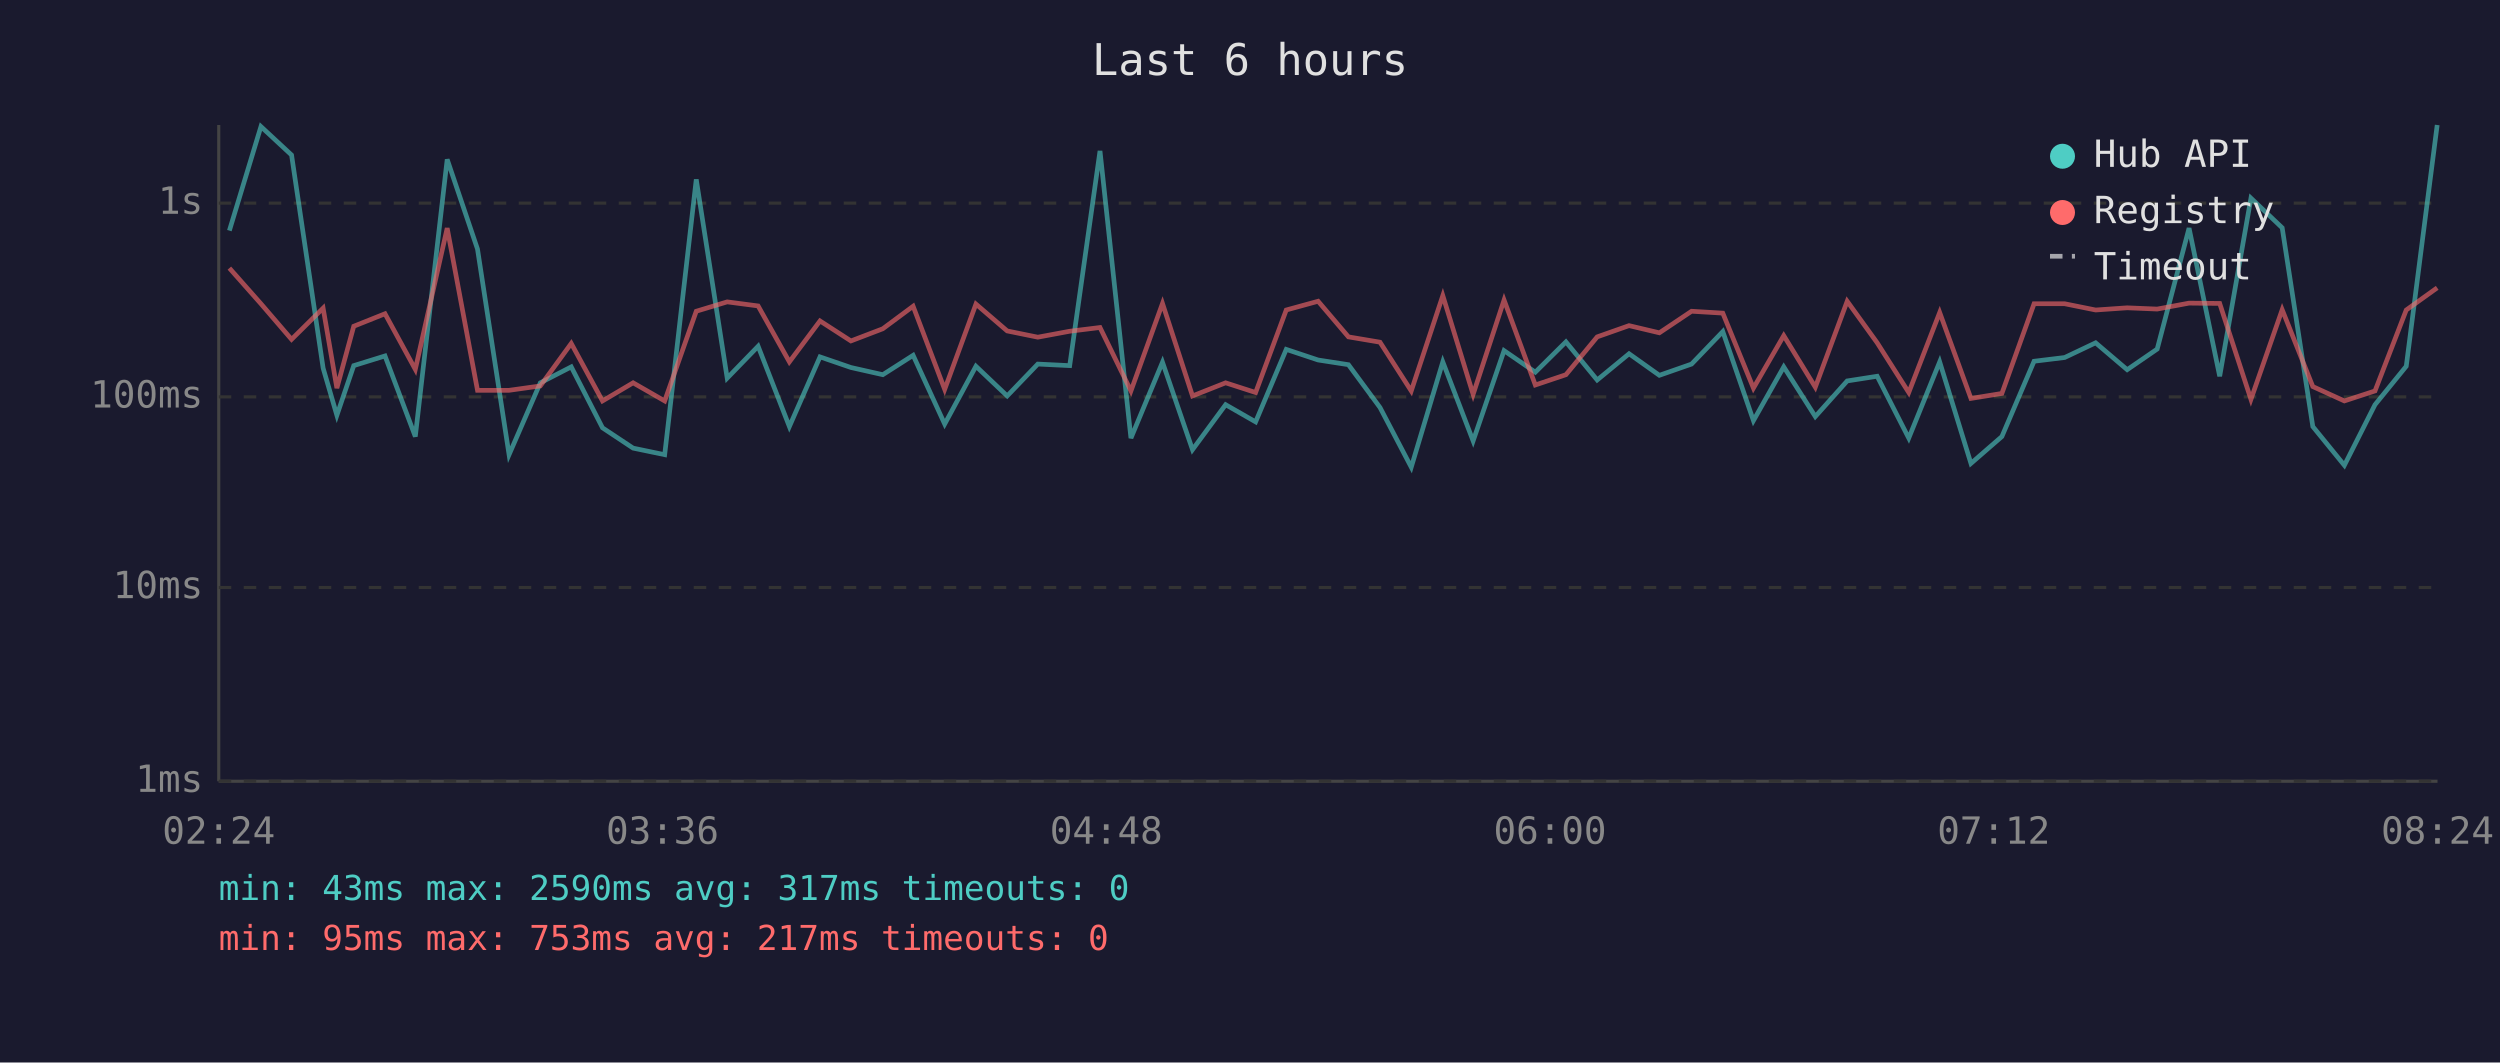
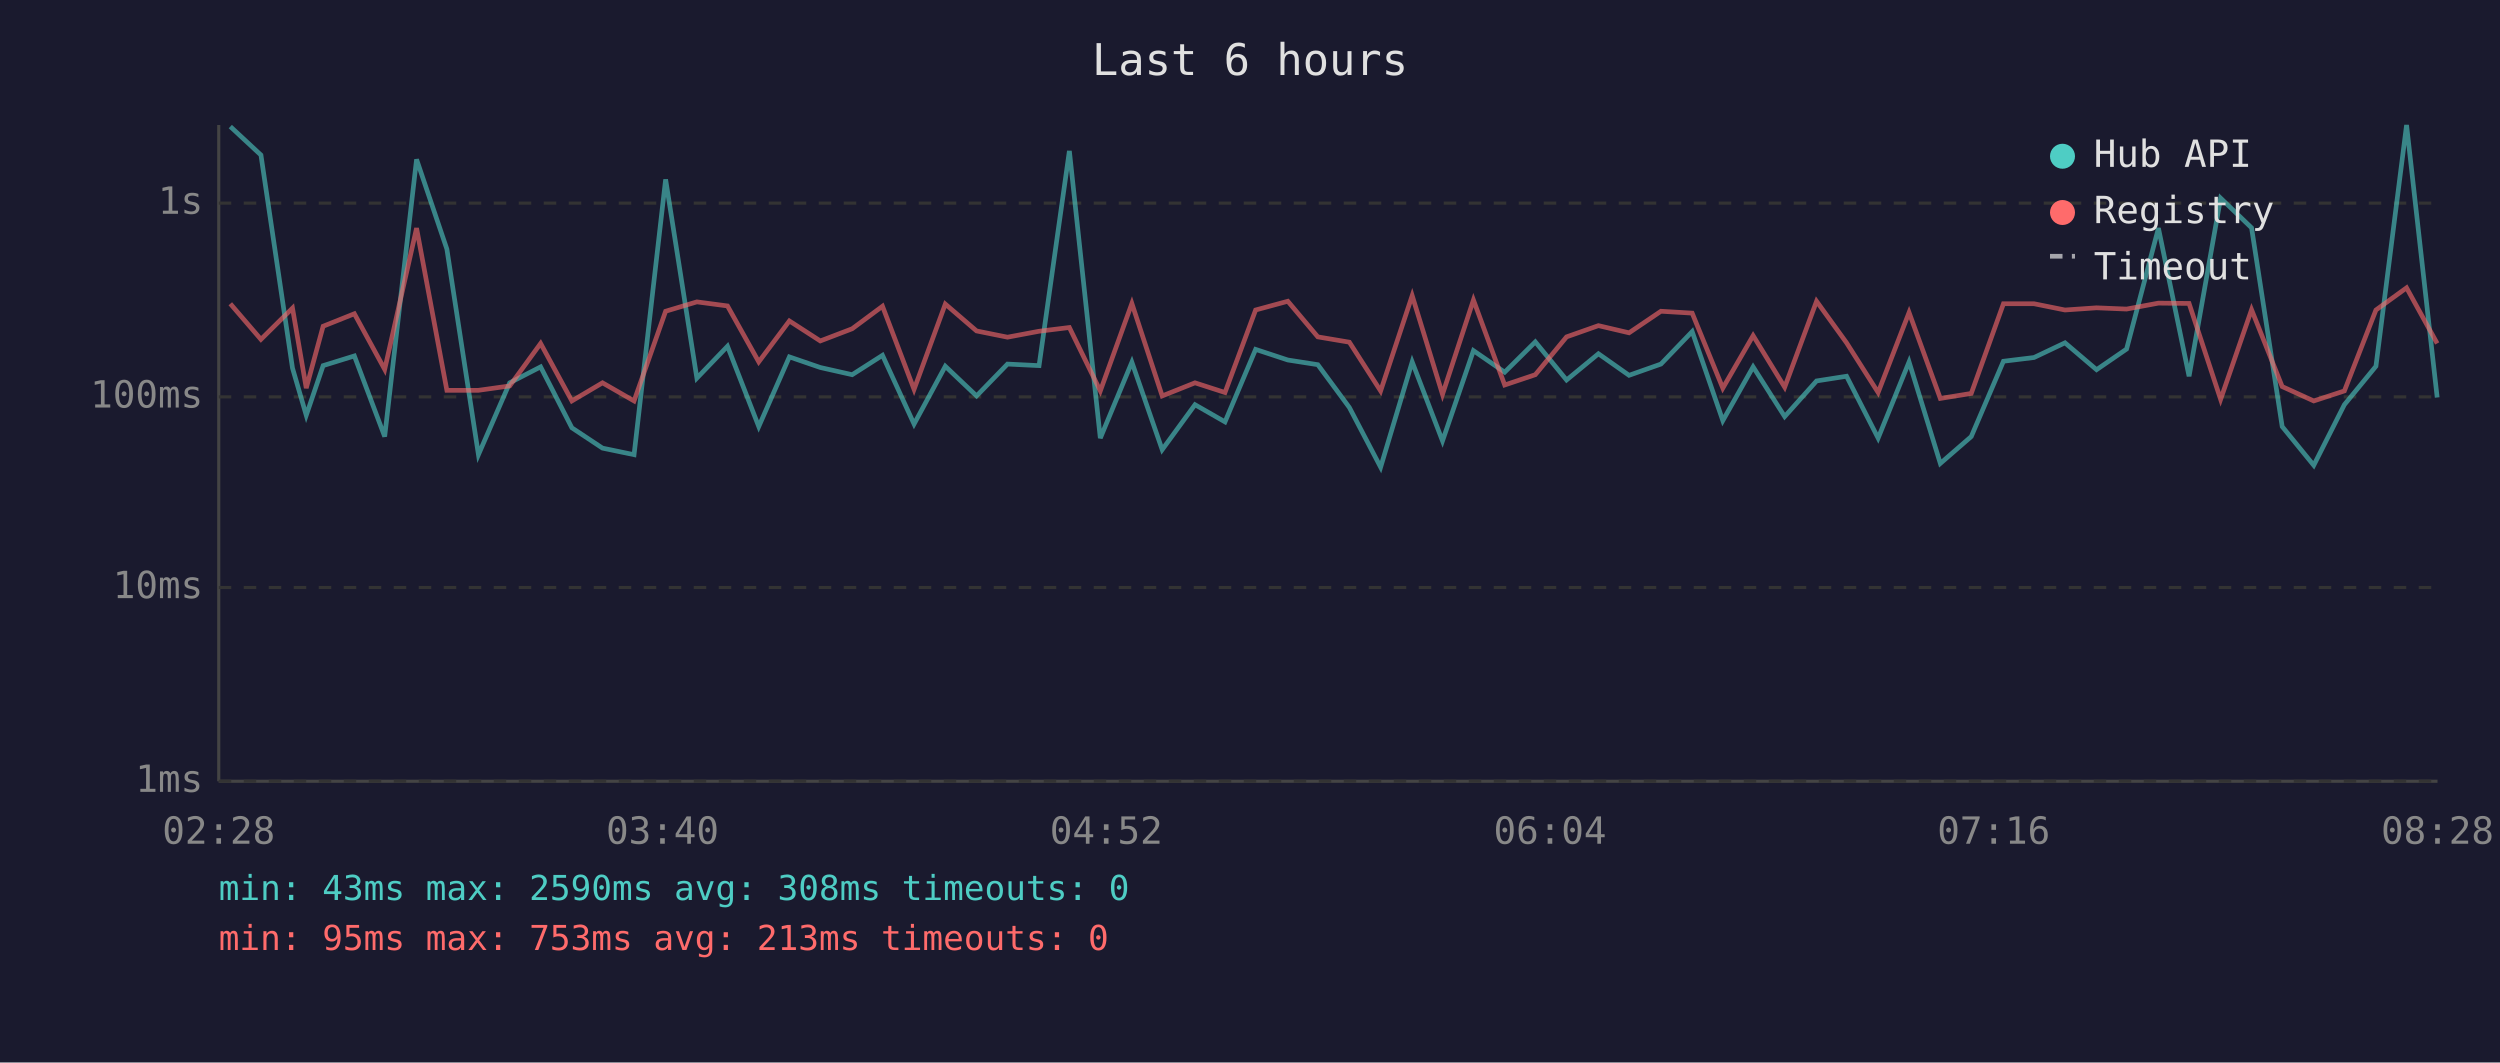
<svg xmlns="http://www.w3.org/2000/svg" viewBox="0 0 800 340" font-family="monospace" font-size="12">
  <rect width="800" height="340" fill="#1a1a2e" />
  <text x="400" y="24" fill="#e0e0e0" font-size="14" text-anchor="middle">Last 6 hours</text>
  <line x1="70" y1="40" x2="70" y2="250" stroke="#444" stroke-width="1" />
  <line x1="70" y1="250" x2="780" y2="250" stroke="#444" stroke-width="1" />
  <line x1="70" y1="250" x2="780" y2="250" stroke="#333" stroke-width="1" stroke-dasharray="4" />
  <text x="65" y="250" fill="#888" text-anchor="end" dominant-baseline="middle">1ms</text>
  <line x1="70" y1="188" x2="780" y2="188" stroke="#333" stroke-width="1" stroke-dasharray="4" />
  <text x="65" y="188" fill="#888" text-anchor="end" dominant-baseline="middle">10ms</text>
  <line x1="70" y1="127" x2="780" y2="127" stroke="#333" stroke-width="1" stroke-dasharray="4" />
  <text x="65" y="127" fill="#888" text-anchor="end" dominant-baseline="middle">100ms</text>
  <line x1="70" y1="65" x2="780" y2="65" stroke="#333" stroke-width="1" stroke-dasharray="4" />
  <text x="65" y="65" fill="#888" text-anchor="end" dominant-baseline="middle">1s</text>
-   <text x="70" y="270" fill="#888" text-anchor="middle">02:24</text>
-   <text x="212" y="270" fill="#888" text-anchor="middle">03:36</text>
-   <text x="354" y="270" fill="#888" text-anchor="middle">04:48</text>
-   <text x="496" y="270" fill="#888" text-anchor="middle">06:00</text>
-   <text x="638" y="270" fill="#888" text-anchor="middle">07:12</text>
-   <text x="780" y="270" fill="#888" text-anchor="middle">08:24</text>
-   <polyline points="73.4,73.8 83.5,40.5 93.3,49.6 103.4,117.8 107.8,132.9 113.2,117.0 123.2,113.9 132.9,139.7 143.1,51.0 152.8,79.7 162.9,145.5 172.9,122.5 182.8,117.4 192.8,136.9 202.6,143.4 212.7,145.5 222.8,57.4 232.7,121.0 242.6,110.8 252.6,136.5 262.4,114.2 272.3,117.6 282.5,119.9 292.2,113.7 302.3,135.7 312.3,117.2 322.3,126.7 332.1,116.5 342.3,117.0 352.0,48.3 361.9,140.2 372.0,115.9 381.6,143.9 392.2,129.5 401.8,135.0 411.6,111.8 421.8,115.2 431.5,116.7 441.6,130.4 451.6,149.5 461.7,115.8 471.4,141.1 481.3,112.2 491.3,119.1 501.1,109.4 511.1,121.6 521.3,113.2 531.0,120.1 541.3,116.5 551.3,106.1 561.1,134.6 570.8,117.4 580.9,133.3 591.1,121.9 600.7,120.4 610.8,140.2 620.7,115.8 630.7,148.3 640.6,139.7 650.9,115.6 660.7,114.4 670.6,109.7 680.7,118.3 690.3,111.7 700.5,73.0 710.3,120.4 720.3,63.4 730.3,72.9 740.1,136.5 750.2,148.9 760.0,129.5 770.0,117.2 779.9,40.0" fill="none" stroke="#4ecdc4" stroke-width="1.5" opacity="0.6" />
-   <polyline points="73.4,85.8 83.5,97.2 93.3,108.6 103.4,98.6 107.8,124.2 113.2,104.4 123.2,100.4 132.9,118.2 143.1,73.0 152.8,124.9 162.9,124.9 172.9,123.5 182.8,109.9 192.8,128.3 202.6,122.5 212.7,128.3 222.8,99.6 232.7,96.6 242.6,97.9 252.6,115.8 262.4,102.7 272.3,109.1 282.5,105.2 292.2,98.0 302.3,124.6 312.3,97.3 322.3,105.9 332.1,107.9 342.3,106.0 352.0,104.8 361.9,125.1 372.0,97.1 381.6,126.7 392.2,122.5 401.8,125.6 411.6,99.2 421.8,96.4 431.5,107.8 441.6,109.5 451.6,125.1 461.7,94.6 471.4,126.2 481.3,96.0 491.3,123.2 501.1,119.9 511.1,107.8 521.3,104.2 531.0,106.5 541.3,99.6 551.3,100.2 561.1,124.2 570.8,107.4 580.9,123.9 591.1,96.4 600.7,109.7 610.8,125.6 620.7,100.0 630.7,127.5 640.6,125.9 650.9,97.2 660.7,97.2 670.6,99.2 680.7,98.5 690.3,98.9 700.5,97.0 710.3,97.1 720.3,127.8 730.3,99.1 740.1,123.7 750.2,128.3 760.0,125.1 770.0,99.2 779.9,92.1" fill="none" stroke="#ff6b6b" stroke-width="1.5" opacity="0.6" />
+   <text x="70" y="270" fill="#888" text-anchor="middle">02:28</text>
+   <text x="212" y="270" fill="#888" text-anchor="middle">03:40</text>
+   <text x="354" y="270" fill="#888" text-anchor="middle">04:52</text>
+   <text x="496" y="270" fill="#888" text-anchor="middle">06:04</text>
+   <text x="638" y="270" fill="#888" text-anchor="middle">07:16</text>
+   <text x="780" y="270" fill="#888" text-anchor="middle">08:28</text>
+   <polyline points="73.7,40.5 83.5,49.6 93.6,117.8 98.0,132.9 103.4,117.0 113.4,113.9 123.1,139.7 133.3,51.0 143.0,79.7 153.1,145.5 163.1,122.5 173.0,117.4 183.0,136.9 192.8,143.4 202.9,145.5 213.0,57.4 223.0,121.0 232.8,110.8 242.8,136.5 252.6,114.2 262.5,117.6 272.7,119.9 282.4,113.7 292.5,135.7 302.5,117.2 312.5,126.7 322.4,116.5 332.5,117.0 342.2,48.3 352.1,140.2 362.2,115.9 371.9,143.9 382.4,129.5 392.0,135.0 401.8,111.8 412.1,115.2 421.7,116.7 431.8,130.4 441.8,149.5 451.9,115.8 461.6,141.1 471.5,112.2 481.5,119.1 491.3,109.4 501.3,121.6 511.5,113.2 521.3,120.1 531.5,116.5 541.5,106.1 551.3,134.6 561.0,117.4 571.1,133.3 581.3,121.9 590.9,120.4 601.0,140.2 610.9,115.8 620.9,148.3 630.8,139.7 641.1,115.6 650.9,114.4 660.8,109.7 670.9,118.3 680.5,111.7 690.7,73.0 700.5,120.4 710.6,63.4 720.5,72.9 730.3,136.5 740.4,148.9 750.2,129.5 760.3,117.2 770.1,40.0 779.9,127.2" fill="none" stroke="#4ecdc4" stroke-width="1.5" opacity="0.6" />
+   <polyline points="73.7,97.2 83.5,108.6 93.6,98.6 98.0,124.2 103.4,104.4 113.4,100.4 123.1,118.2 133.3,73.0 143.0,124.9 153.1,124.9 163.1,123.5 173.0,109.9 183.0,128.3 192.8,122.5 202.9,128.3 213.0,99.6 223.0,96.6 232.8,97.9 242.8,115.8 252.6,102.7 262.5,109.1 272.7,105.2 282.4,98.0 292.5,124.6 302.5,97.3 312.5,105.9 322.4,107.9 332.5,106.0 342.2,104.8 352.1,125.1 362.2,97.1 371.9,126.7 382.4,122.5 392.0,125.6 401.8,99.2 412.1,96.4 421.7,107.8 431.8,109.5 441.8,125.1 451.9,94.6 461.6,126.2 471.5,96.0 481.5,123.2 491.3,119.9 501.3,107.8 511.5,104.2 521.3,106.5 531.5,99.6 541.5,100.2 551.3,124.2 561.0,107.4 571.1,123.9 581.3,96.4 590.9,109.7 601.0,125.6 610.9,100.0 620.9,127.5 630.8,125.9 641.1,97.2 650.9,97.2 660.8,99.2 670.9,98.5 680.5,98.9 690.7,97.0 700.5,97.1 710.6,127.8 720.5,99.1 730.3,123.7 740.4,128.3 750.2,125.1 760.3,99.2 770.1,92.1 779.9,109.9" fill="none" stroke="#ff6b6b" stroke-width="1.5" opacity="0.6" />
  <circle cx="660" cy="50" r="4" fill="#4ecdc4" />
  <text x="670" y="50" fill="#e0e0e0" dominant-baseline="middle">Hub API</text>
  <circle cx="660" cy="68" r="4" fill="#ff6b6b" />
  <text x="670" y="68" fill="#e0e0e0" dominant-baseline="middle">Registry</text>
  <line x1="656" y1="82" x2="664" y2="82" stroke="#e0e0e0" stroke-width="1.5" stroke-dasharray="4,3" opacity="0.7" />
  <text x="670" y="86" fill="#e0e0e0" dominant-baseline="middle">Timeout</text>
-   <text x="70" y="288" fill="#4ecdc4" font-size="11">min: 43ms  max: 2590ms  avg: 317ms  timeouts: 0</text>
-   <text x="70" y="304" fill="#ff6b6b" font-size="11">min: 95ms  max: 753ms  avg: 217ms  timeouts: 0</text>
+   <text x="70" y="288" fill="#4ecdc4" font-size="11">min: 43ms  max: 2590ms  avg: 308ms  timeouts: 0</text>
+   <text x="70" y="304" fill="#ff6b6b" font-size="11">min: 95ms  max: 753ms  avg: 213ms  timeouts: 0</text>
</svg>
